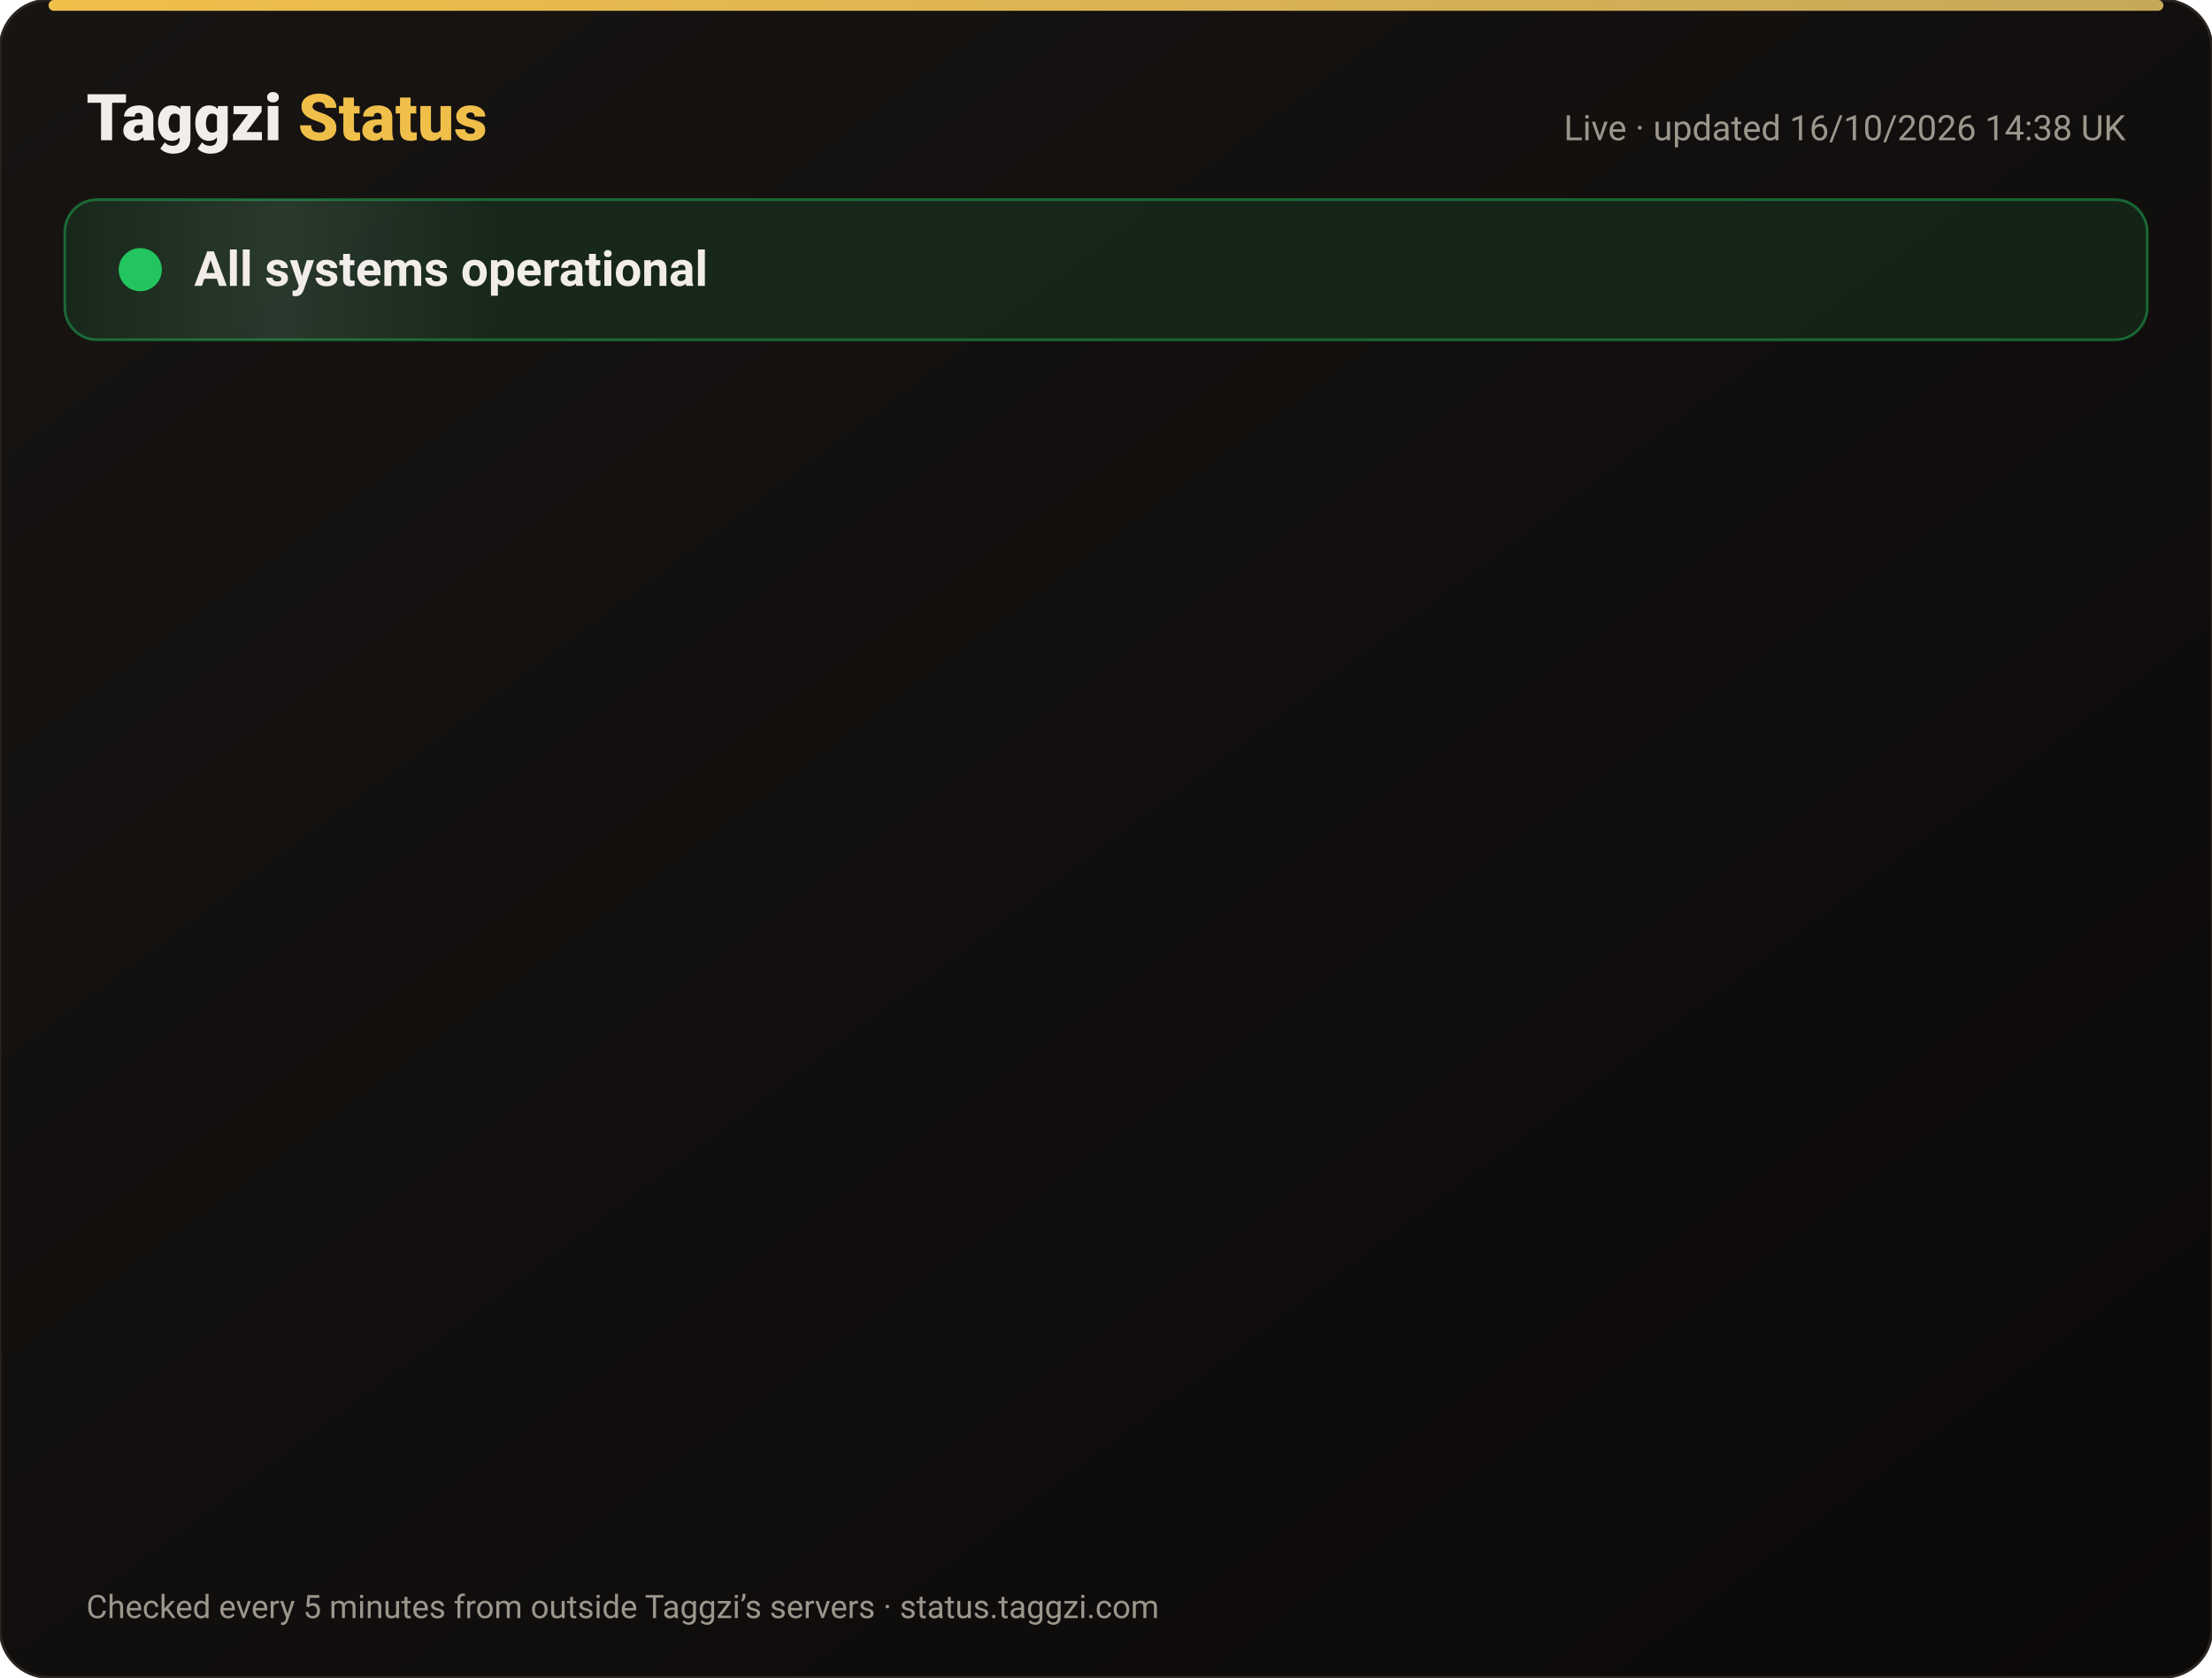
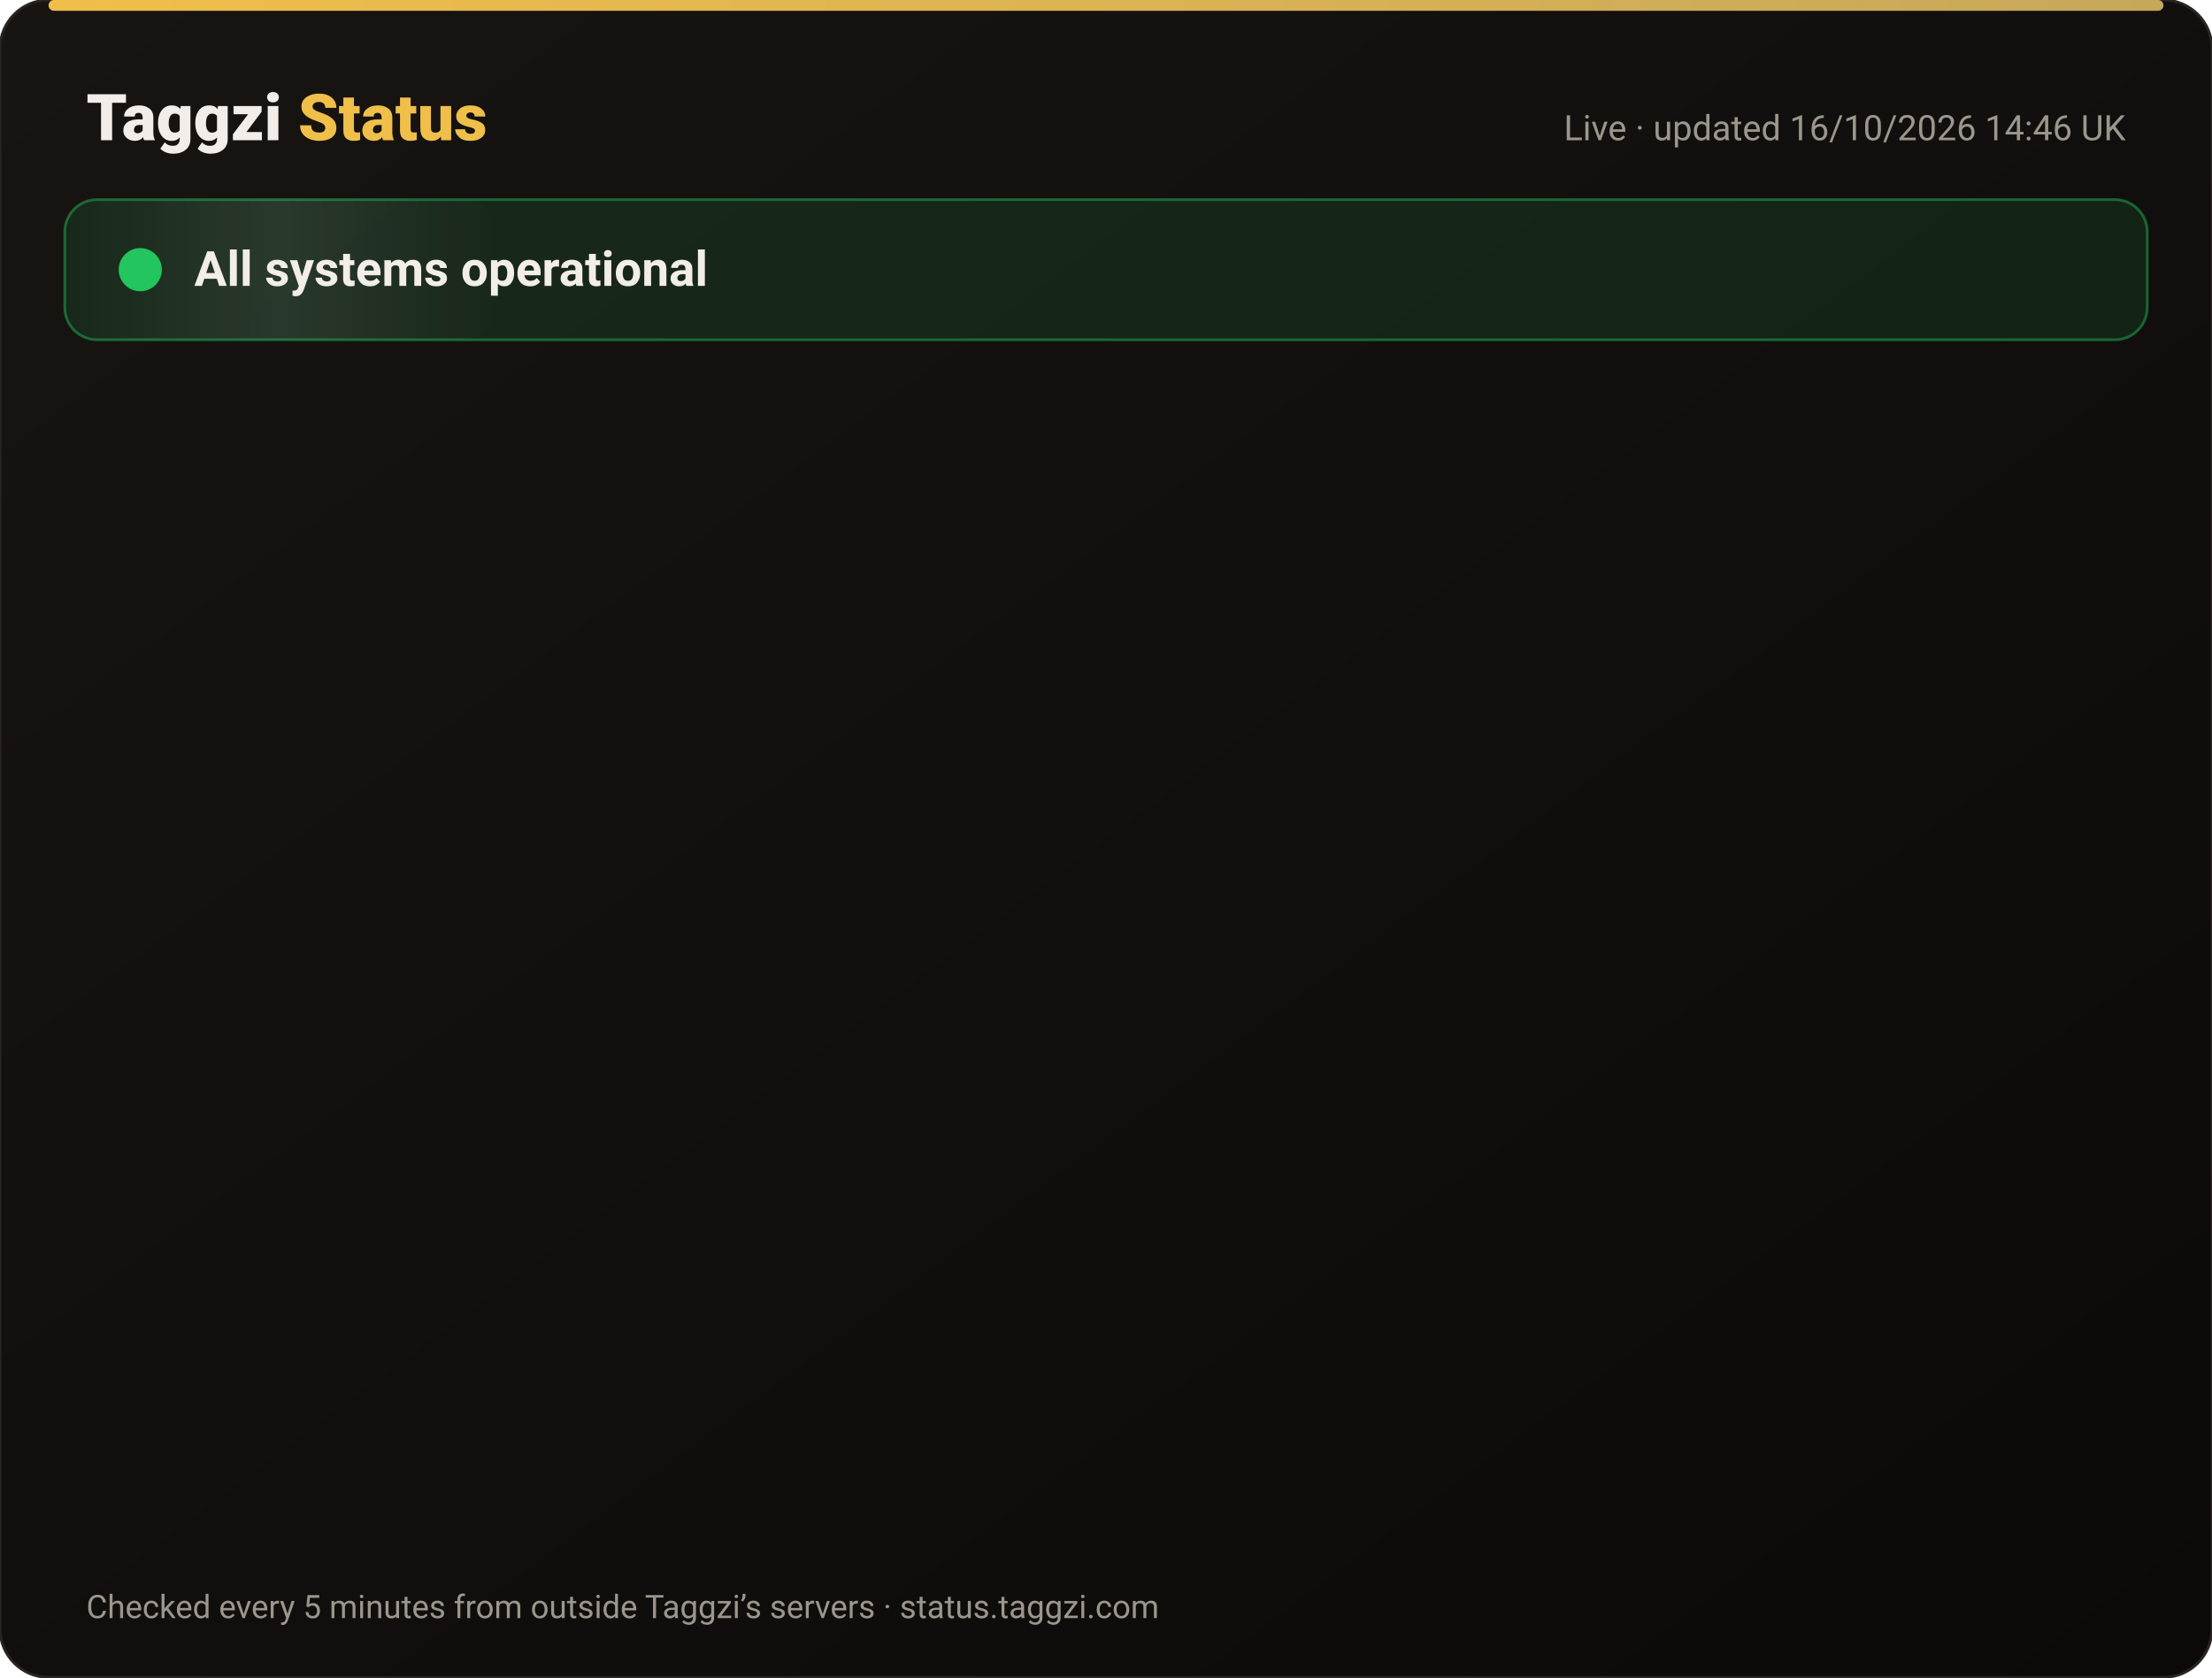
<svg xmlns="http://www.w3.org/2000/svg" width="820" height="622" viewBox="0 0 820 622" font-family="-apple-system,Segoe UI,Roboto,Helvetica,Arial,sans-serif">
  <defs>
    <linearGradient id="bg" x1="0" y1="0" x2="1" y2="1">
      <stop offset="0" stop-color="#171412" />
      <stop offset="1" stop-color="#0C0A09" />
    </linearGradient>
    <linearGradient id="gold" x1="0" x2="1">
      <stop offset="0" stop-color="#F0BF4A" />
      <stop offset="1" stop-color="#c6a85b" />
    </linearGradient>
    <linearGradient id="shine" x1="0" x2="1">
      <stop offset="0" stop-color="#fff" stop-opacity="0" />
      <stop offset=".5" stop-color="#fff" stop-opacity=".08" />
      <stop offset="1" stop-color="#fff" stop-opacity="0" />
    </linearGradient>
  </defs>
  <rect width="820" height="622" rx="18" fill="url(#bg)" stroke="#2a2521" />
  <rect x="18" y="0" width="784" height="4" rx="2" fill="url(#gold)" />
  <text x="32" y="52" font-size="24" font-weight="800" fill="#F2EDE8">Taggzi <tspan fill="#F0BF4A">Status</tspan>
  </text>
-   <text x="788" y="52" font-size="13" fill="#9C968C" text-anchor="end">Live · updated 16/10/2026 14:38 UK</text>
+   <text x="788" y="52" font-size="13" fill="#9C968C" text-anchor="end">Live · updated 16/10/2026 14:46 UK</text>
  <rect x="24" y="74" width="772" height="52" rx="12" fill="#22c55e" fill-opacity=".12" stroke="#22c55e" stroke-opacity=".45" />
  <rect x="24" y="74" width="160" height="52" rx="12" fill="url(#shine)">
    <animate attributeName="x" from="-160" to="820" dur="4s" repeatCount="indefinite" />
  </rect>
  <circle cx="52" cy="100" r="7" fill="#22c55e" />
  <circle cx="52" cy="100" r="7" fill="none" stroke="#22c55e" stroke-width="2">
    <animate attributeName="r" values="7;15;7" dur="2s" repeatCount="indefinite" />
    <animate attributeName="opacity" values=".9;0;.9" dur="2s" repeatCount="indefinite" />
  </circle>
  <text x="72" y="106" font-size="18" font-weight="700" fill="#F2EDE8">All systems operational</text>
  <g opacity="0">
    <animate attributeName="opacity" from="0" to="1" begin="0.00s" dur=".6s" fill="freeze" />
    <line x1="32" y1="188" x2="788" y2="188" stroke="#2a2521" />
    <circle cx="44" cy="166" r="6" fill="#22c55e">
      <animate attributeName="opacity" values="1;.45;1" dur="2.4s" begin="0.00s" repeatCount="indefinite" />
    </circle>
    <text x="62" y="171" font-size="15" font-weight="650" fill="#F2EDE8">Website</text>
    <text x="630" y="171" font-size="13" fill="#9C968C" text-anchor="end">100.00% uptime</text>
    <rect x="648" y="154" width="140" height="24" rx="12" fill="#22c55e" fill-opacity=".14" stroke="#22c55e" stroke-opacity=".5" />
    <text x="718" y="171" font-size="12" font-weight="700" fill="#22c55e" text-anchor="middle">Operational</text>
  </g>
  <g opacity="0">
    <animate attributeName="opacity" from="0" to="1" begin="0.15s" dur=".6s" fill="freeze" />
    <line x1="32" y1="234" x2="788" y2="234" stroke="#2a2521" />
    <circle cx="44" cy="212" r="6" fill="#22c55e">
      <animate attributeName="opacity" values="1;.45;1" dur="2.4s" begin="0.15s" repeatCount="indefinite" />
    </circle>
    <text x="62" y="217" font-size="15" font-weight="650" fill="#F2EDE8">Tag scans</text>
    <text x="630" y="217" font-size="13" fill="#9C968C" text-anchor="end">100.00% uptime</text>
    <rect x="648" y="200" width="140" height="24" rx="12" fill="#22c55e" fill-opacity=".14" stroke="#22c55e" stroke-opacity=".5" />
    <text x="718" y="217" font-size="12" font-weight="700" fill="#22c55e" text-anchor="middle">Operational</text>
  </g>
  <g opacity="0">
    <animate attributeName="opacity" from="0" to="1" begin="0.30s" dur=".6s" fill="freeze" />
    <line x1="32" y1="280" x2="788" y2="280" stroke="#2a2521" />
    <circle cx="44" cy="258" r="6" fill="#22c55e">
      <animate attributeName="opacity" values="1;.45;1" dur="2.4s" begin="0.30s" repeatCount="indefinite" />
    </circle>
    <text x="62" y="263" font-size="15" font-weight="650" fill="#F2EDE8">Manual tag lookup</text>
    <text x="630" y="263" font-size="13" fill="#9C968C" text-anchor="end">100.00% uptime</text>
    <rect x="648" y="246" width="140" height="24" rx="12" fill="#22c55e" fill-opacity=".14" stroke="#22c55e" stroke-opacity=".5" />
    <text x="718" y="263" font-size="12" font-weight="700" fill="#22c55e" text-anchor="middle">Operational</text>
  </g>
  <g opacity="0">
    <animate attributeName="opacity" from="0" to="1" begin="0.45s" dur=".6s" fill="freeze" />
    <line x1="32" y1="326" x2="788" y2="326" stroke="#2a2521" />
    <circle cx="44" cy="304" r="6" fill="#22c55e">
      <animate attributeName="opacity" values="1;.45;1" dur="2.4s" begin="0.45s" repeatCount="indefinite" />
    </circle>
    <text x="62" y="309" font-size="15" font-weight="650" fill="#F2EDE8">App &amp; login</text>
    <text x="630" y="309" font-size="13" fill="#9C968C" text-anchor="end">100.00% uptime</text>
    <rect x="648" y="292" width="140" height="24" rx="12" fill="#22c55e" fill-opacity=".14" stroke="#22c55e" stroke-opacity=".5" />
    <text x="718" y="309" font-size="12" font-weight="700" fill="#22c55e" text-anchor="middle">Operational</text>
  </g>
  <g opacity="0">
    <animate attributeName="opacity" from="0" to="1" begin="0.60s" dur=".6s" fill="freeze" />
    <line x1="32" y1="372" x2="788" y2="372" stroke="#2a2521" />
    <circle cx="44" cy="350" r="6" fill="#22c55e">
      <animate attributeName="opacity" values="1;.45;1" dur="2.4s" begin="0.60s" repeatCount="indefinite" />
    </circle>
    <text x="62" y="355" font-size="15" font-weight="650" fill="#F2EDE8">Community alerts</text>
    <text x="630" y="355" font-size="13" fill="#9C968C" text-anchor="end">100.00% uptime</text>
    <rect x="648" y="338" width="140" height="24" rx="12" fill="#22c55e" fill-opacity=".14" stroke="#22c55e" stroke-opacity=".5" />
    <text x="718" y="355" font-size="12" font-weight="700" fill="#22c55e" text-anchor="middle">Operational</text>
  </g>
  <g opacity="0">
    <animate attributeName="opacity" from="0" to="1" begin="0.75s" dur=".6s" fill="freeze" />
    <line x1="32" y1="418" x2="788" y2="418" stroke="#2a2521" />
    <circle cx="44" cy="396" r="6" fill="#22c55e">
      <animate attributeName="opacity" values="1;.45;1" dur="2.4s" begin="0.75s" repeatCount="indefinite" />
    </circle>
    <text x="62" y="401" font-size="15" font-weight="650" fill="#F2EDE8">Private calling</text>
    <text x="630" y="401" font-size="13" fill="#9C968C" text-anchor="end">100.00% uptime</text>
    <rect x="648" y="384" width="140" height="24" rx="12" fill="#22c55e" fill-opacity=".14" stroke="#22c55e" stroke-opacity=".5" />
    <text x="718" y="401" font-size="12" font-weight="700" fill="#22c55e" text-anchor="middle">Operational</text>
  </g>
  <g opacity="0">
    <animate attributeName="opacity" from="0" to="1" begin="0.90s" dur=".6s" fill="freeze" />
    <line x1="32" y1="464" x2="788" y2="464" stroke="#2a2521" />
    <circle cx="44" cy="442" r="6" fill="#22c55e">
      <animate attributeName="opacity" values="1;.45;1" dur="2.4s" begin="0.90s" repeatCount="indefinite" />
    </circle>
    <text x="62" y="447" font-size="15" font-weight="650" fill="#F2EDE8">Payments</text>
    <text x="630" y="447" font-size="13" fill="#9C968C" text-anchor="end">99.98% uptime</text>
    <rect x="648" y="430" width="140" height="24" rx="12" fill="#22c55e" fill-opacity=".14" stroke="#22c55e" stroke-opacity=".5" />
    <text x="718" y="447" font-size="12" font-weight="700" fill="#22c55e" text-anchor="middle">Operational</text>
  </g>
  <g opacity="0">
    <animate attributeName="opacity" from="0" to="1" begin="1.05s" dur=".6s" fill="freeze" />
    <line x1="32" y1="510" x2="788" y2="510" stroke="#2a2521" />
    <circle cx="44" cy="488" r="6" fill="#22c55e">
      <animate attributeName="opacity" values="1;.45;1" dur="2.4s" begin="1.05s" repeatCount="indefinite" />
    </circle>
    <text x="62" y="493" font-size="15" font-weight="650" fill="#F2EDE8">Email &amp; support</text>
    <text x="630" y="493" font-size="13" fill="#9C968C" text-anchor="end">100.00% uptime</text>
    <rect x="648" y="476" width="140" height="24" rx="12" fill="#22c55e" fill-opacity=".14" stroke="#22c55e" stroke-opacity=".5" />
    <text x="718" y="493" font-size="12" font-weight="700" fill="#22c55e" text-anchor="middle">Operational</text>
  </g>
  <g opacity="0">
    <animate attributeName="opacity" from="0" to="1" begin="1.20s" dur=".6s" fill="freeze" />
    <line x1="32" y1="556" x2="788" y2="556" stroke="#2a2521" />
    <circle cx="44" cy="534" r="6" fill="#22c55e">
      <animate attributeName="opacity" values="1;.45;1" dur="2.4s" begin="1.20s" repeatCount="indefinite" />
    </circle>
    <text x="62" y="539" font-size="15" font-weight="650" fill="#F2EDE8">Secure connection (SSL)</text>
    <text x="630" y="539" font-size="13" fill="#9C968C" text-anchor="end">100.00% uptime</text>
    <rect x="648" y="522" width="140" height="24" rx="12" fill="#22c55e" fill-opacity=".14" stroke="#22c55e" stroke-opacity=".5" />
    <text x="718" y="539" font-size="12" font-weight="700" fill="#22c55e" text-anchor="middle">Operational</text>
  </g>
  <text x="32" y="600" font-size="12" fill="#9C968C">Checked every 5 minutes from outside Taggzi’s servers · status.taggzi.com</text>
</svg>
